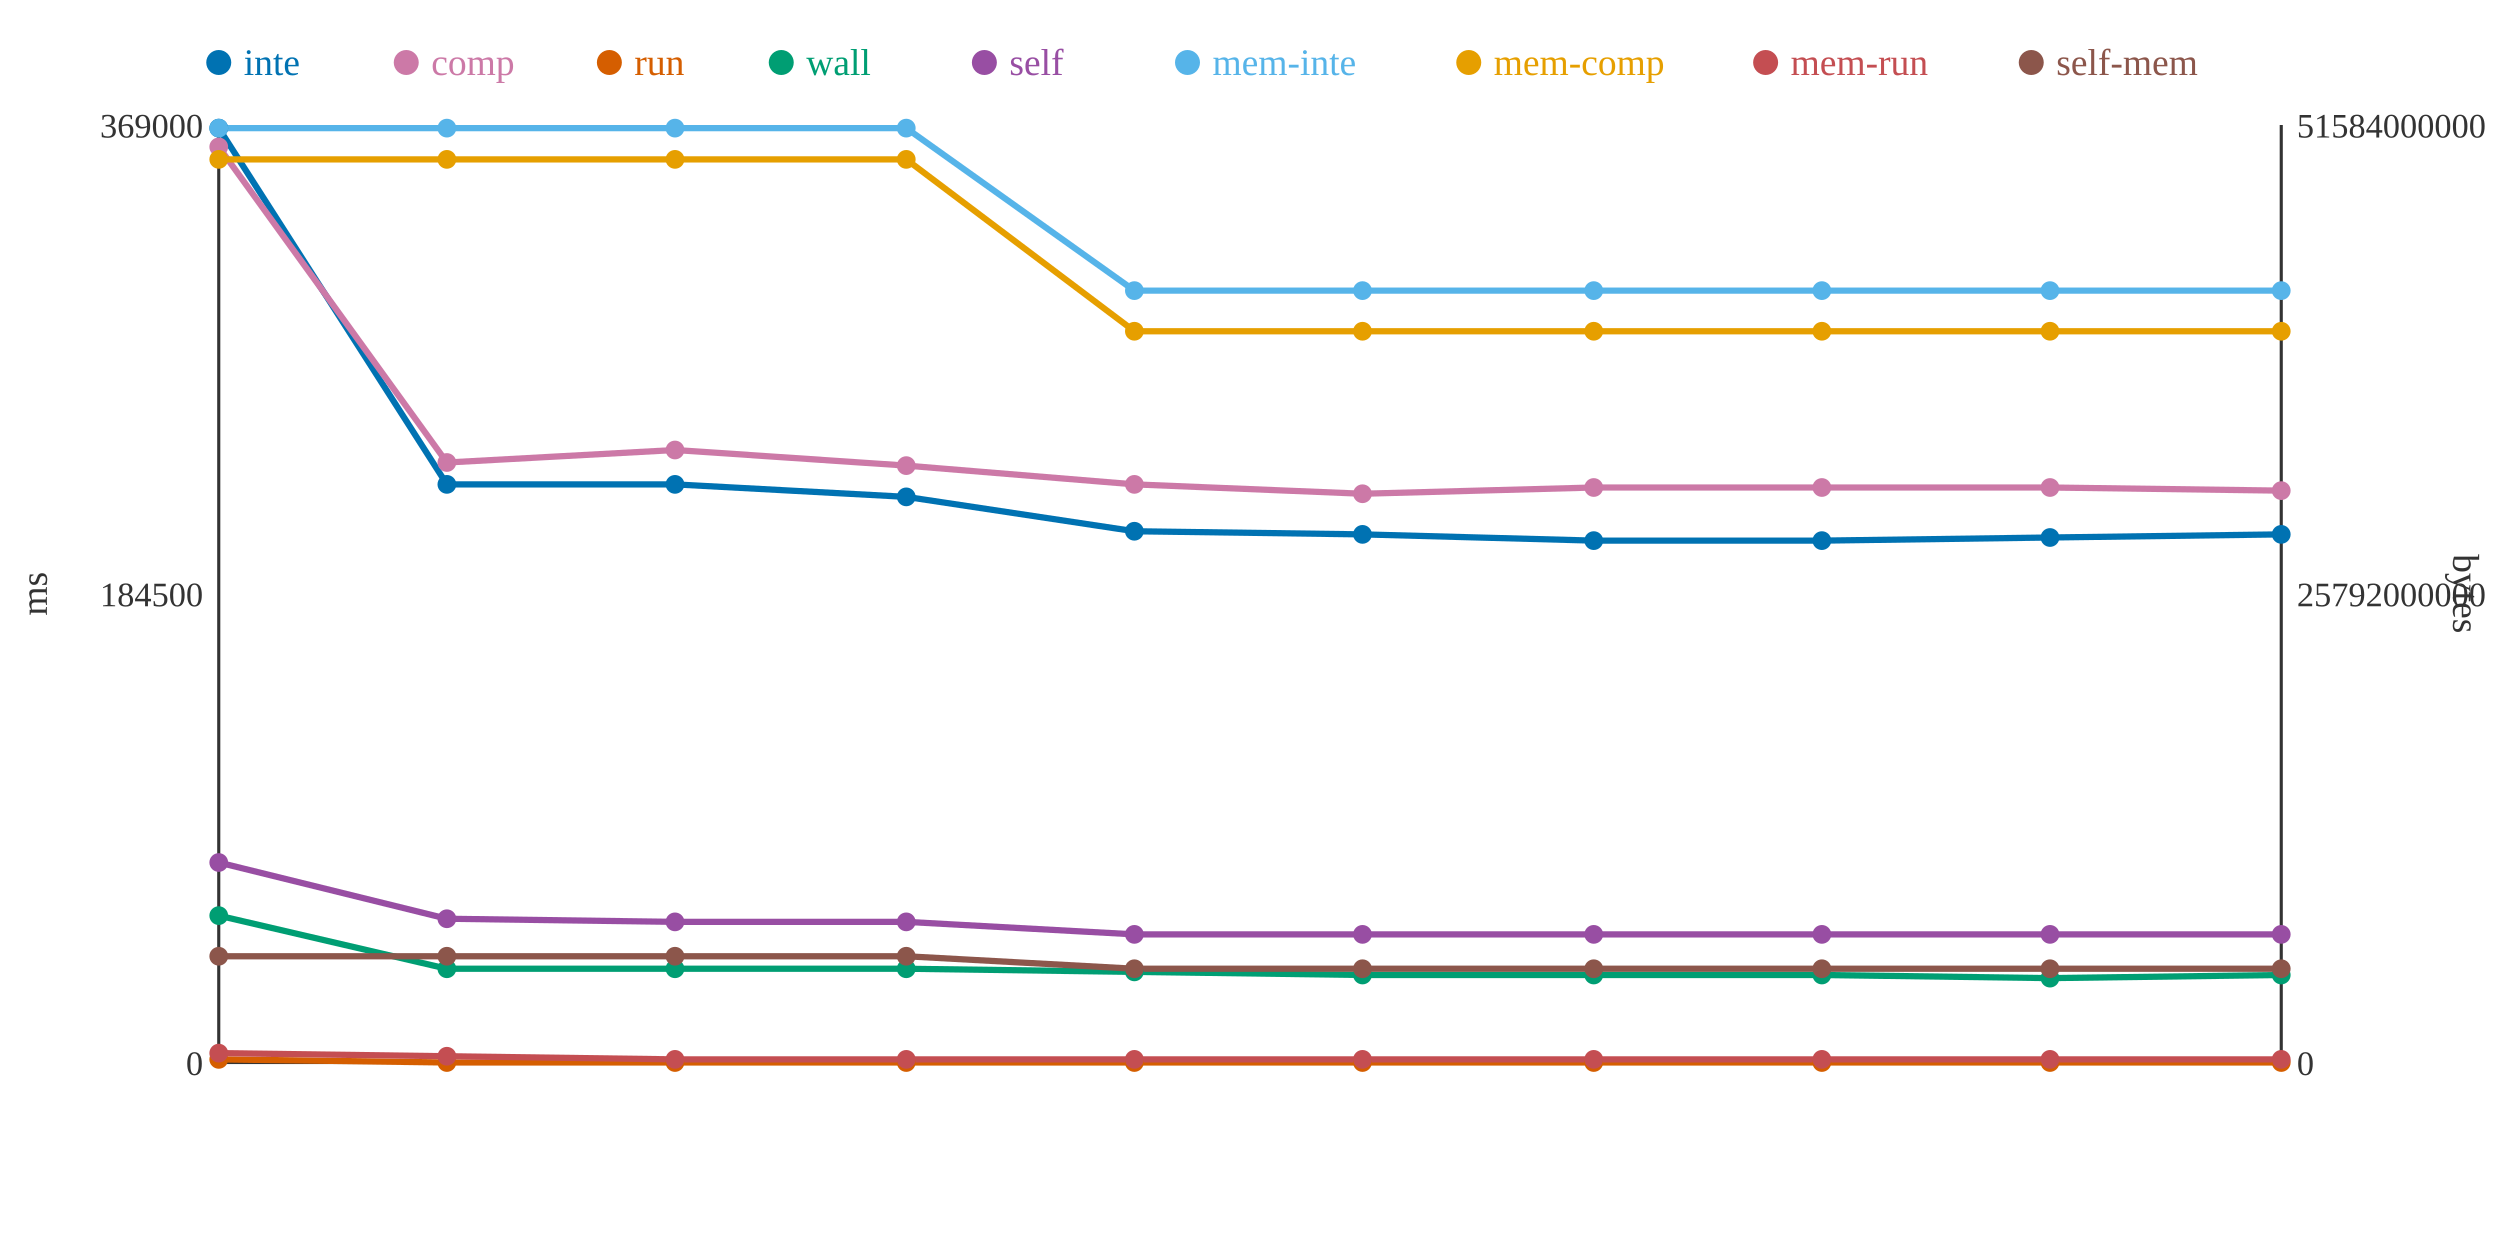
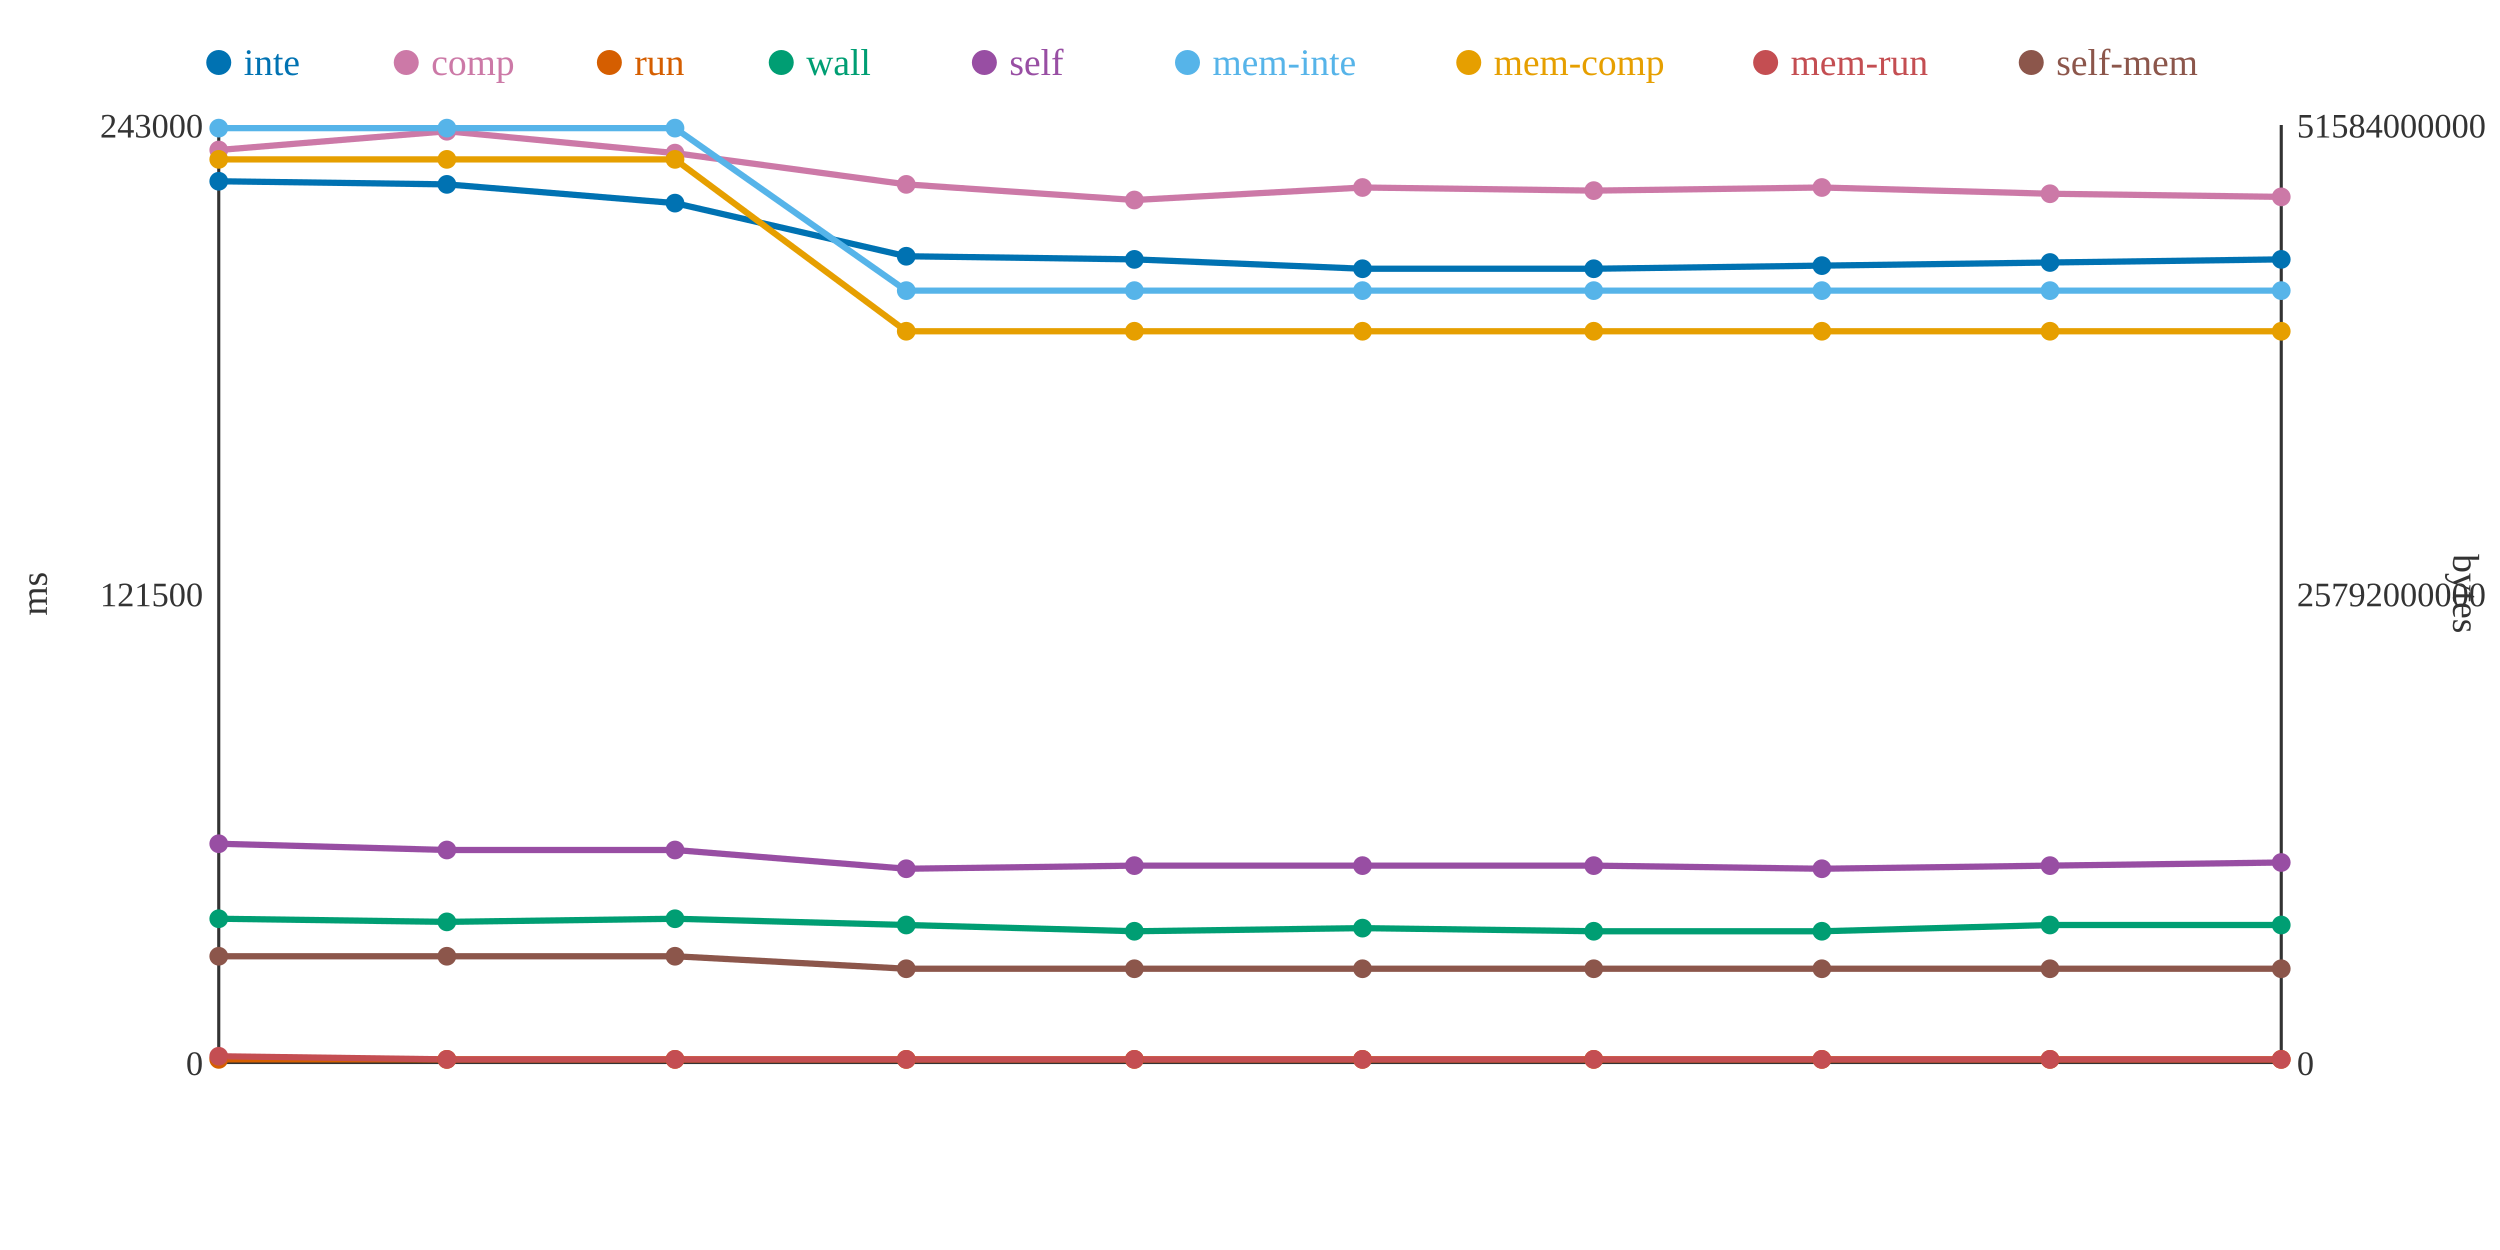
<svg xmlns="http://www.w3.org/2000/svg" width="800" height="400">
  <rect width="800" height="400" fill="white" />
  <line x1="70" y1="40" x2="70" y2="340" stroke="#333" stroke-width="1" />
  <line x1="70" y1="340" x2="730" y2="340" stroke="#333" stroke-width="1" />
  <line x1="730" y1="40" x2="730" y2="340" stroke="#333" stroke-width="1" />
  <text x="65" y="344" text-anchor="end" font-size="11" fill="#333">0</text>
-   <text x="65" y="194" text-anchor="end" font-size="11" fill="#333">184500</text>
-   <text x="65" y="44" text-anchor="end" font-size="11" fill="#333">369000</text>
+   <text x="65" y="194" text-anchor="end" font-size="11" fill="#333">121500</text>
+   <text x="65" y="44" text-anchor="end" font-size="11" fill="#333">243000</text>
  <text x="15" y="190" text-anchor="middle" font-size="12" fill="#333" transform="rotate(-90 15 190)">ms</text>
  <text x="735" y="344" text-anchor="start" font-size="11" fill="#333">0</text>
  <text x="735" y="194" text-anchor="start" font-size="11" fill="#333">25792000000</text>
  <text x="735" y="44" text-anchor="start" font-size="11" fill="#333">51584000000</text>
  <text x="785" y="190" text-anchor="middle" font-size="12" fill="#333" transform="rotate(90 785 190)">bytes</text>
-   <polyline points="70,41 143,155 216,155 290,159 363,170 436,171 510,173 583,173 656,172 730,171" fill="none" stroke="#0072B2" stroke-width="2" />
-   <polyline points="70,47 143,148 216,144 290,149 363,155 436,158 510,156 583,156 656,156 730,157" fill="none" stroke="#CC79A7" stroke-width="2" />
-   <polyline points="70,339 143,340 216,340 290,340 363,340 436,340 510,340 583,340 656,340 730,340" fill="none" stroke="#D55E00" stroke-width="2" />
-   <polyline points="70,293 143,310 216,310 290,310 363,311 436,312 510,312 583,312 656,313 730,312" fill="none" stroke="#009E73" stroke-width="2" />
-   <polyline points="70,276 143,294 216,295 290,295 363,299 436,299 510,299 583,299 656,299 730,299" fill="none" stroke="#984EA3" stroke-width="2" />
-   <polyline points="70,41 143,41 216,41 290,41 363,93 436,93 510,93 583,93 656,93 730,93" fill="none" stroke="#56B4E9" stroke-width="2" />
-   <polyline points="70,51 143,51 216,51 290,51 363,106 436,106 510,106 583,106 656,106 730,106" fill="none" stroke="#E69F00" stroke-width="2" />
-   <polyline points="70,337 143,338 216,339 290,339 363,339 436,339 510,339 583,339 656,339 730,339" fill="none" stroke="#C44E52" stroke-width="2" />
-   <polyline points="70,306 143,306 216,306 290,306 363,310 436,310 510,310 583,310 656,310 730,310" fill="none" stroke="#8C564B" stroke-width="2" />
-   <circle cx="70" cy="41" r="3" fill="#0072B2" />
-   <circle cx="70" cy="47" r="3" fill="#CC79A7" />
+   <polyline points="70,58 143,59 216,65 290,82 363,83 436,86 510,86 583,85 656,84 730,83" fill="none" stroke="#0072B2" stroke-width="2" />
+   <polyline points="70,48 143,42 216,49 290,59 363,64 436,60 510,61 583,60 656,62 730,63" fill="none" stroke="#CC79A7" stroke-width="2" />
+   <polyline points="70,339 143,339 216,339 290,339 363,339 436,339 510,339 583,339 656,339 730,339" fill="none" stroke="#D55E00" stroke-width="2" />
+   <polyline points="70,294 143,295 216,294 290,296 363,298 436,297 510,298 583,298 656,296 730,296" fill="none" stroke="#009E73" stroke-width="2" />
+   <polyline points="70,270 143,272 216,272 290,278 363,277 436,277 510,277 583,278 656,277 730,276" fill="none" stroke="#984EA3" stroke-width="2" />
+   <polyline points="70,41 143,41 216,41 290,93 363,93 436,93 510,93 583,93 656,93 730,93" fill="none" stroke="#56B4E9" stroke-width="2" />
+   <polyline points="70,51 143,51 216,51 290,106 363,106 436,106 510,106 583,106 656,106 730,106" fill="none" stroke="#E69F00" stroke-width="2" />
+   <polyline points="70,338 143,339 216,339 290,339 363,339 436,339 510,339 583,339 656,339 730,339" fill="none" stroke="#C44E52" stroke-width="2" />
+   <polyline points="70,306 143,306 216,306 290,310 363,310 436,310 510,310 583,310 656,310 730,310" fill="none" stroke="#8C564B" stroke-width="2" />
+   <circle cx="70" cy="58" r="3" fill="#0072B2" />
+   <circle cx="70" cy="48" r="3" fill="#CC79A7" />
  <circle cx="70" cy="339" r="3" fill="#D55E00" />
-   <circle cx="70" cy="293" r="3" fill="#009E73" />
-   <circle cx="70" cy="276" r="3" fill="#984EA3" />
+   <circle cx="70" cy="294" r="3" fill="#009E73" />
+   <circle cx="70" cy="270" r="3" fill="#984EA3" />
  <circle cx="70" cy="41" r="3" fill="#56B4E9" />
  <circle cx="70" cy="51" r="3" fill="#E69F00" />
-   <circle cx="70" cy="337" r="3" fill="#C44E52" />
+   <circle cx="70" cy="338" r="3" fill="#C44E52" />
  <circle cx="70" cy="306" r="3" fill="#8C564B" />
-   <circle cx="143" cy="155" r="3" fill="#0072B2" />
-   <circle cx="143" cy="148" r="3" fill="#CC79A7" />
-   <circle cx="143" cy="340" r="3" fill="#D55E00" />
-   <circle cx="143" cy="310" r="3" fill="#009E73" />
-   <circle cx="143" cy="294" r="3" fill="#984EA3" />
+   <circle cx="143" cy="59" r="3" fill="#0072B2" />
+   <circle cx="143" cy="42" r="3" fill="#CC79A7" />
+   <circle cx="143" cy="339" r="3" fill="#D55E00" />
+   <circle cx="143" cy="295" r="3" fill="#009E73" />
+   <circle cx="143" cy="272" r="3" fill="#984EA3" />
  <circle cx="143" cy="41" r="3" fill="#56B4E9" />
  <circle cx="143" cy="51" r="3" fill="#E69F00" />
-   <circle cx="143" cy="338" r="3" fill="#C44E52" />
+   <circle cx="143" cy="339" r="3" fill="#C44E52" />
  <circle cx="143" cy="306" r="3" fill="#8C564B" />
-   <circle cx="216" cy="155" r="3" fill="#0072B2" />
-   <circle cx="216" cy="144" r="3" fill="#CC79A7" />
-   <circle cx="216" cy="340" r="3" fill="#D55E00" />
-   <circle cx="216" cy="310" r="3" fill="#009E73" />
-   <circle cx="216" cy="295" r="3" fill="#984EA3" />
+   <circle cx="216" cy="65" r="3" fill="#0072B2" />
+   <circle cx="216" cy="49" r="3" fill="#CC79A7" />
+   <circle cx="216" cy="339" r="3" fill="#D55E00" />
+   <circle cx="216" cy="294" r="3" fill="#009E73" />
+   <circle cx="216" cy="272" r="3" fill="#984EA3" />
  <circle cx="216" cy="41" r="3" fill="#56B4E9" />
  <circle cx="216" cy="51" r="3" fill="#E69F00" />
  <circle cx="216" cy="339" r="3" fill="#C44E52" />
  <circle cx="216" cy="306" r="3" fill="#8C564B" />
-   <circle cx="290" cy="159" r="3" fill="#0072B2" />
-   <circle cx="290" cy="149" r="3" fill="#CC79A7" />
-   <circle cx="290" cy="340" r="3" fill="#D55E00" />
-   <circle cx="290" cy="310" r="3" fill="#009E73" />
-   <circle cx="290" cy="295" r="3" fill="#984EA3" />
-   <circle cx="290" cy="41" r="3" fill="#56B4E9" />
-   <circle cx="290" cy="51" r="3" fill="#E69F00" />
+   <circle cx="290" cy="82" r="3" fill="#0072B2" />
+   <circle cx="290" cy="59" r="3" fill="#CC79A7" />
+   <circle cx="290" cy="339" r="3" fill="#D55E00" />
+   <circle cx="290" cy="296" r="3" fill="#009E73" />
+   <circle cx="290" cy="278" r="3" fill="#984EA3" />
+   <circle cx="290" cy="93" r="3" fill="#56B4E9" />
+   <circle cx="290" cy="106" r="3" fill="#E69F00" />
  <circle cx="290" cy="339" r="3" fill="#C44E52" />
-   <circle cx="290" cy="306" r="3" fill="#8C564B" />
-   <circle cx="363" cy="170" r="3" fill="#0072B2" />
-   <circle cx="363" cy="155" r="3" fill="#CC79A7" />
-   <circle cx="363" cy="340" r="3" fill="#D55E00" />
-   <circle cx="363" cy="311" r="3" fill="#009E73" />
-   <circle cx="363" cy="299" r="3" fill="#984EA3" />
+   <circle cx="290" cy="310" r="3" fill="#8C564B" />
+   <circle cx="363" cy="83" r="3" fill="#0072B2" />
+   <circle cx="363" cy="64" r="3" fill="#CC79A7" />
+   <circle cx="363" cy="339" r="3" fill="#D55E00" />
+   <circle cx="363" cy="298" r="3" fill="#009E73" />
+   <circle cx="363" cy="277" r="3" fill="#984EA3" />
  <circle cx="363" cy="93" r="3" fill="#56B4E9" />
  <circle cx="363" cy="106" r="3" fill="#E69F00" />
  <circle cx="363" cy="339" r="3" fill="#C44E52" />
  <circle cx="363" cy="310" r="3" fill="#8C564B" />
-   <circle cx="436" cy="171" r="3" fill="#0072B2" />
-   <circle cx="436" cy="158" r="3" fill="#CC79A7" />
-   <circle cx="436" cy="340" r="3" fill="#D55E00" />
-   <circle cx="436" cy="312" r="3" fill="#009E73" />
-   <circle cx="436" cy="299" r="3" fill="#984EA3" />
+   <circle cx="436" cy="86" r="3" fill="#0072B2" />
+   <circle cx="436" cy="60" r="3" fill="#CC79A7" />
+   <circle cx="436" cy="339" r="3" fill="#D55E00" />
+   <circle cx="436" cy="297" r="3" fill="#009E73" />
+   <circle cx="436" cy="277" r="3" fill="#984EA3" />
  <circle cx="436" cy="93" r="3" fill="#56B4E9" />
  <circle cx="436" cy="106" r="3" fill="#E69F00" />
  <circle cx="436" cy="339" r="3" fill="#C44E52" />
  <circle cx="436" cy="310" r="3" fill="#8C564B" />
-   <circle cx="510" cy="173" r="3" fill="#0072B2" />
-   <circle cx="510" cy="156" r="3" fill="#CC79A7" />
-   <circle cx="510" cy="340" r="3" fill="#D55E00" />
-   <circle cx="510" cy="312" r="3" fill="#009E73" />
-   <circle cx="510" cy="299" r="3" fill="#984EA3" />
+   <circle cx="510" cy="86" r="3" fill="#0072B2" />
+   <circle cx="510" cy="61" r="3" fill="#CC79A7" />
+   <circle cx="510" cy="339" r="3" fill="#D55E00" />
+   <circle cx="510" cy="298" r="3" fill="#009E73" />
+   <circle cx="510" cy="277" r="3" fill="#984EA3" />
  <circle cx="510" cy="93" r="3" fill="#56B4E9" />
  <circle cx="510" cy="106" r="3" fill="#E69F00" />
  <circle cx="510" cy="339" r="3" fill="#C44E52" />
  <circle cx="510" cy="310" r="3" fill="#8C564B" />
-   <circle cx="583" cy="173" r="3" fill="#0072B2" />
-   <circle cx="583" cy="156" r="3" fill="#CC79A7" />
-   <circle cx="583" cy="340" r="3" fill="#D55E00" />
-   <circle cx="583" cy="312" r="3" fill="#009E73" />
-   <circle cx="583" cy="299" r="3" fill="#984EA3" />
+   <circle cx="583" cy="85" r="3" fill="#0072B2" />
+   <circle cx="583" cy="60" r="3" fill="#CC79A7" />
+   <circle cx="583" cy="339" r="3" fill="#D55E00" />
+   <circle cx="583" cy="298" r="3" fill="#009E73" />
+   <circle cx="583" cy="278" r="3" fill="#984EA3" />
  <circle cx="583" cy="93" r="3" fill="#56B4E9" />
  <circle cx="583" cy="106" r="3" fill="#E69F00" />
  <circle cx="583" cy="339" r="3" fill="#C44E52" />
  <circle cx="583" cy="310" r="3" fill="#8C564B" />
-   <circle cx="656" cy="172" r="3" fill="#0072B2" />
-   <circle cx="656" cy="156" r="3" fill="#CC79A7" />
-   <circle cx="656" cy="340" r="3" fill="#D55E00" />
-   <circle cx="656" cy="313" r="3" fill="#009E73" />
-   <circle cx="656" cy="299" r="3" fill="#984EA3" />
+   <circle cx="656" cy="84" r="3" fill="#0072B2" />
+   <circle cx="656" cy="62" r="3" fill="#CC79A7" />
+   <circle cx="656" cy="339" r="3" fill="#D55E00" />
+   <circle cx="656" cy="296" r="3" fill="#009E73" />
+   <circle cx="656" cy="277" r="3" fill="#984EA3" />
  <circle cx="656" cy="93" r="3" fill="#56B4E9" />
  <circle cx="656" cy="106" r="3" fill="#E69F00" />
  <circle cx="656" cy="339" r="3" fill="#C44E52" />
  <circle cx="656" cy="310" r="3" fill="#8C564B" />
-   <circle cx="730" cy="171" r="3" fill="#0072B2" />
-   <circle cx="730" cy="157" r="3" fill="#CC79A7" />
-   <circle cx="730" cy="340" r="3" fill="#D55E00" />
-   <circle cx="730" cy="312" r="3" fill="#009E73" />
-   <circle cx="730" cy="299" r="3" fill="#984EA3" />
+   <circle cx="730" cy="83" r="3" fill="#0072B2" />
+   <circle cx="730" cy="63" r="3" fill="#CC79A7" />
+   <circle cx="730" cy="339" r="3" fill="#D55E00" />
+   <circle cx="730" cy="296" r="3" fill="#009E73" />
+   <circle cx="730" cy="276" r="3" fill="#984EA3" />
  <circle cx="730" cy="93" r="3" fill="#56B4E9" />
  <circle cx="730" cy="106" r="3" fill="#E69F00" />
  <circle cx="730" cy="339" r="3" fill="#C44E52" />
  <circle cx="730" cy="310" r="3" fill="#8C564B" />
  <circle cx="70" cy="20" r="4" fill="#0072B2" />
  <text x="78" y="24" text-anchor="start" font-size="12" fill="#0072B2">inte</text>
  <circle cx="130" cy="20" r="4" fill="#CC79A7" />
  <text x="138" y="24" text-anchor="start" font-size="12" fill="#CC79A7">comp</text>
  <circle cx="195" cy="20" r="4" fill="#D55E00" />
  <text x="203" y="24" text-anchor="start" font-size="12" fill="#D55E00">run</text>
  <circle cx="250" cy="20" r="4" fill="#009E73" />
  <text x="258" y="24" text-anchor="start" font-size="12" fill="#009E73">wall</text>
  <circle cx="315" cy="20" r="4" fill="#984EA3" />
  <text x="323" y="24" text-anchor="start" font-size="12" fill="#984EA3">self</text>
  <circle cx="380" cy="20" r="4" fill="#56B4E9" />
  <text x="388" y="24" text-anchor="start" font-size="12" fill="#56B4E9">mem-inte</text>
  <circle cx="470" cy="20" r="4" fill="#E69F00" />
  <text x="478" y="24" text-anchor="start" font-size="12" fill="#E69F00">mem-comp</text>
  <circle cx="565" cy="20" r="4" fill="#C44E52" />
  <text x="573" y="24" text-anchor="start" font-size="12" fill="#C44E52">mem-run</text>
  <circle cx="650" cy="20" r="4" fill="#8C564B" />
  <text x="658" y="24" text-anchor="start" font-size="12" fill="#8C564B">self-mem</text>
</svg>
